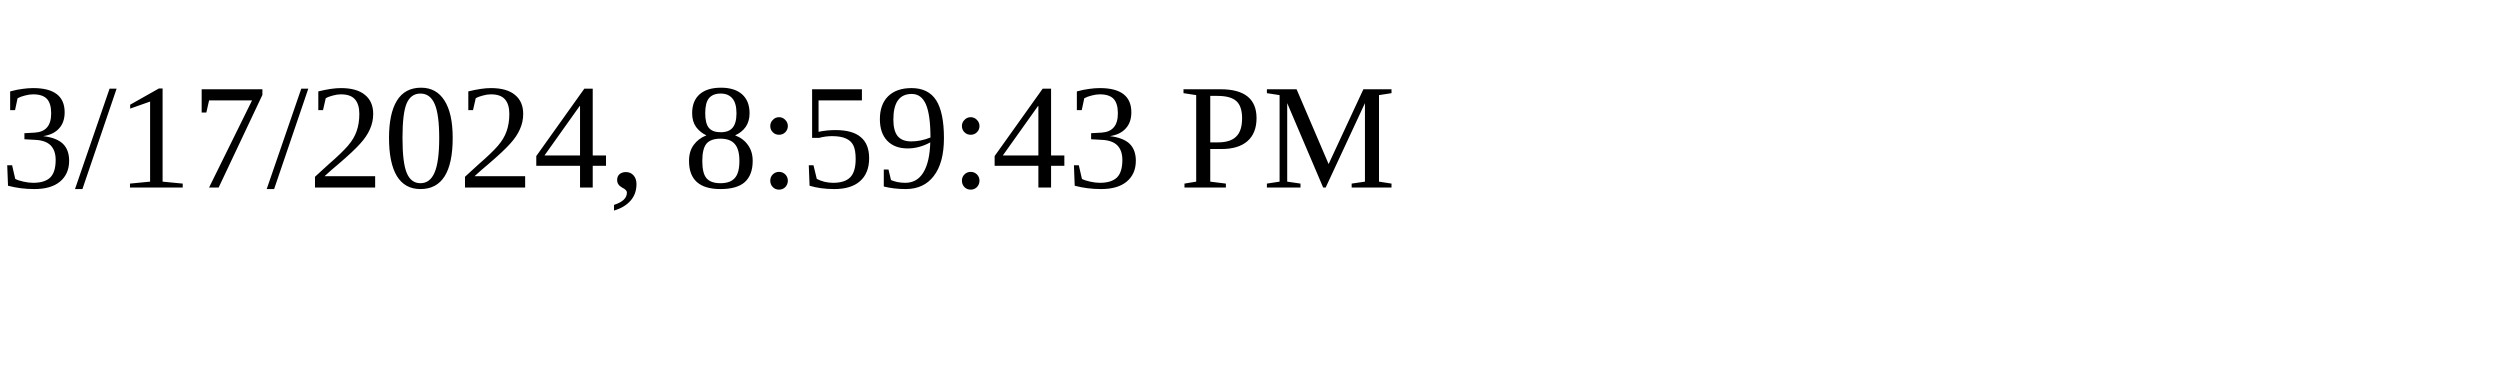
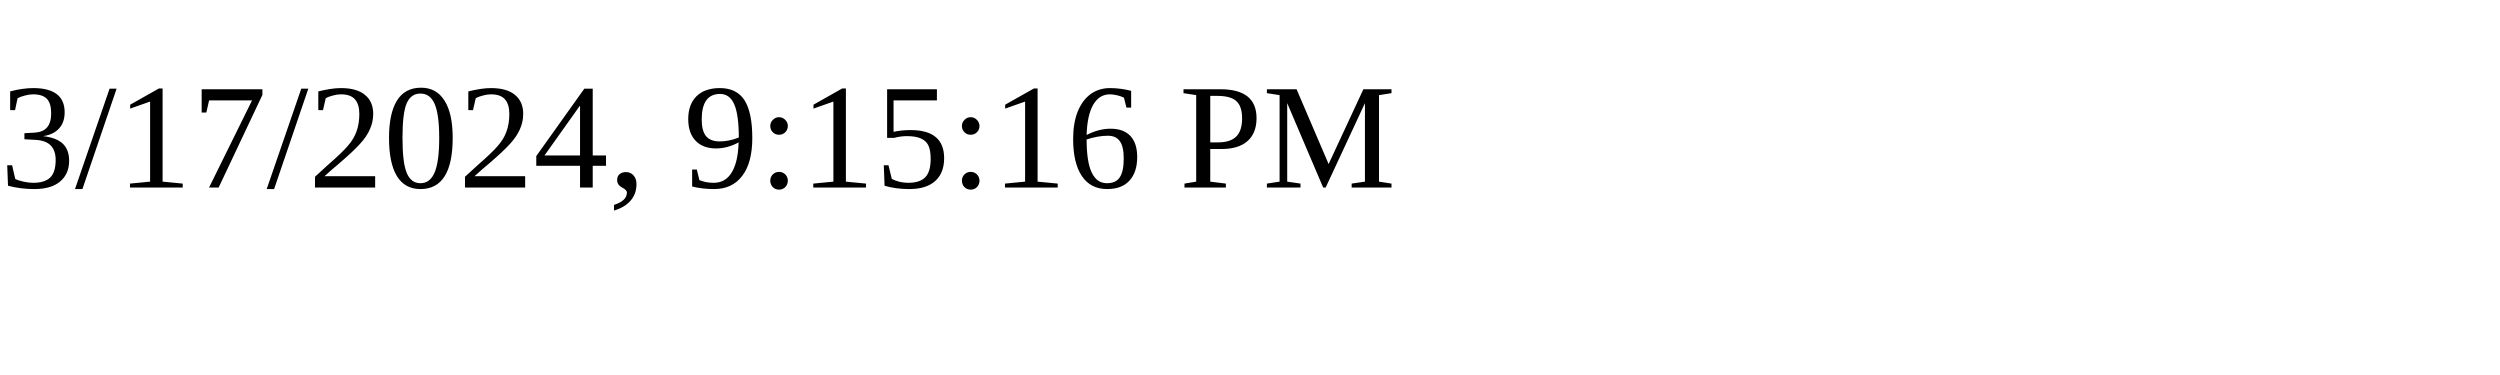
<svg xmlns="http://www.w3.org/2000/svg" height="30" width="200">
-   <text x="0" y="15">3/17/2024, 8:59:43 PM</text>
+   <text x="0" y="15">3/17/2024, 9:15:16 PM</text>
</svg>
